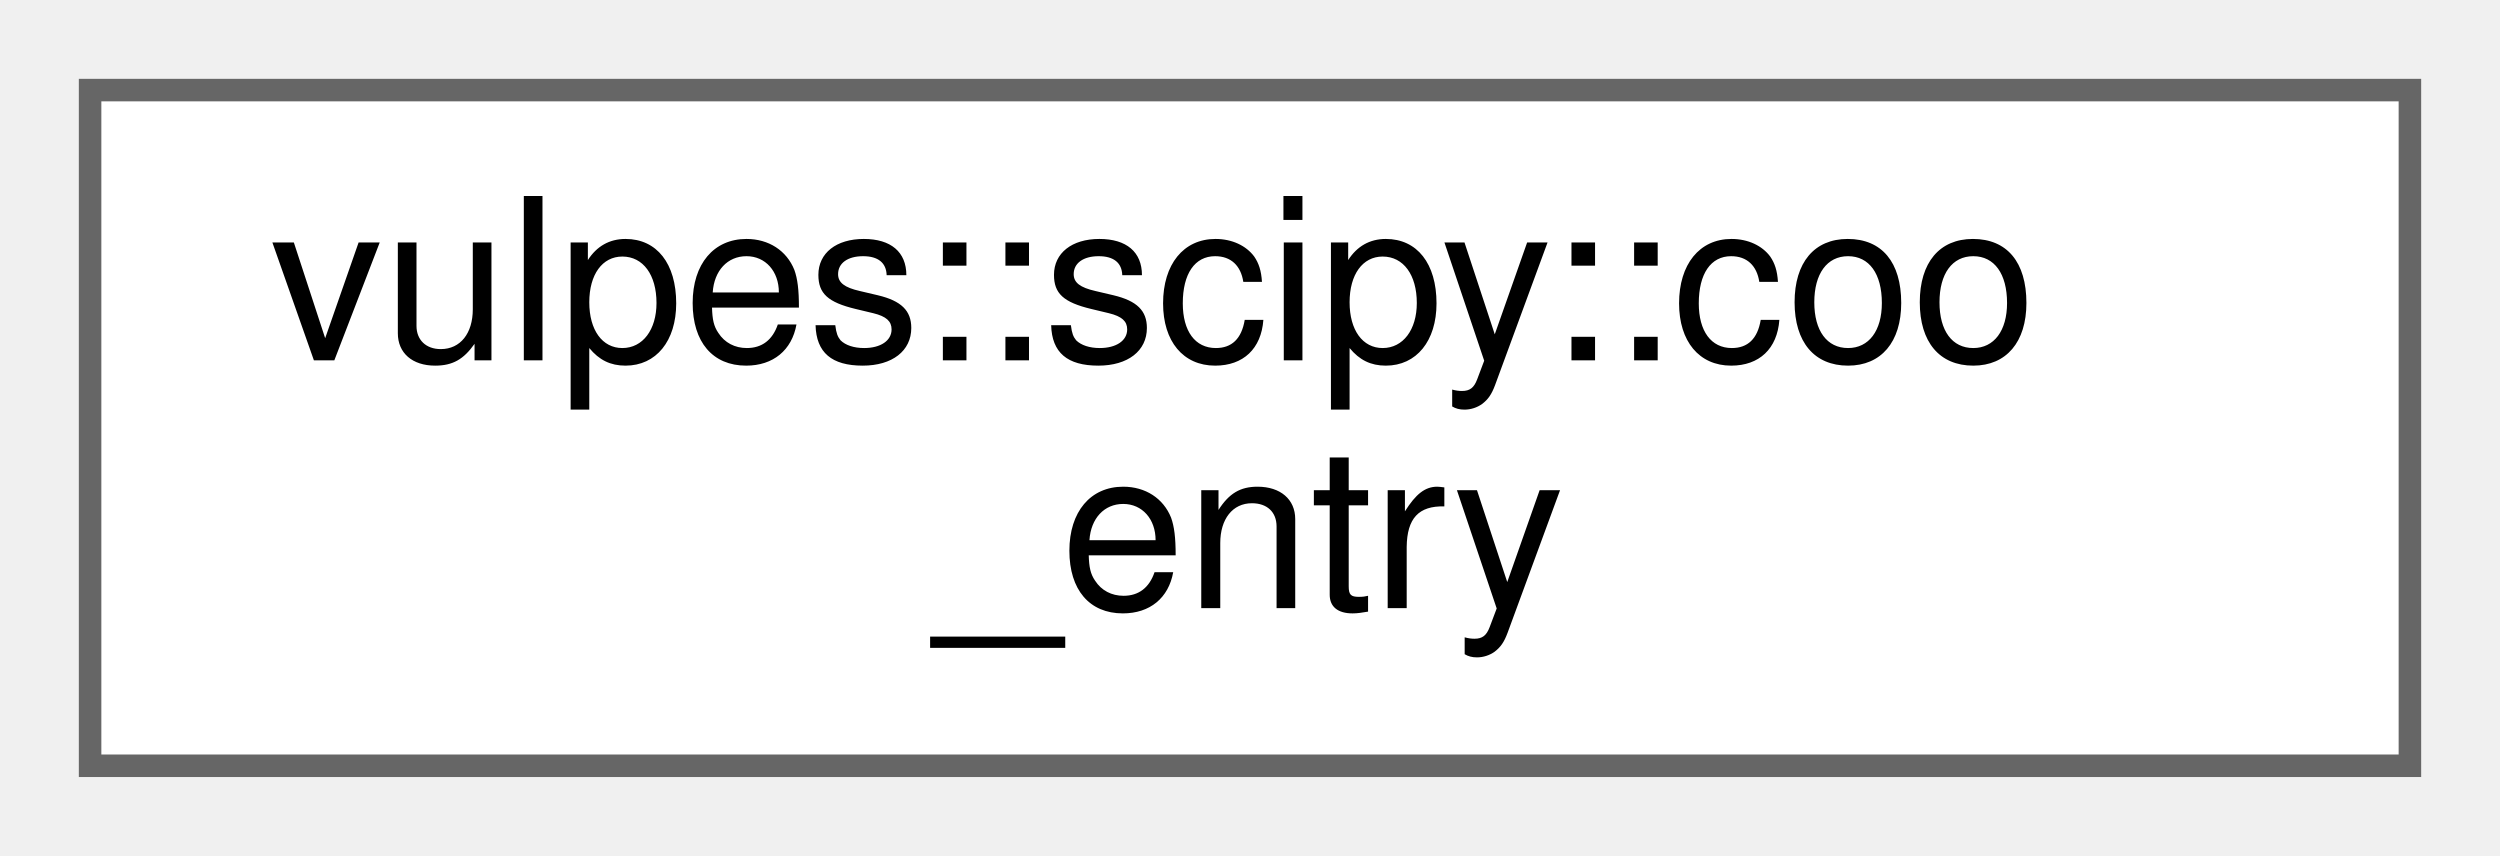
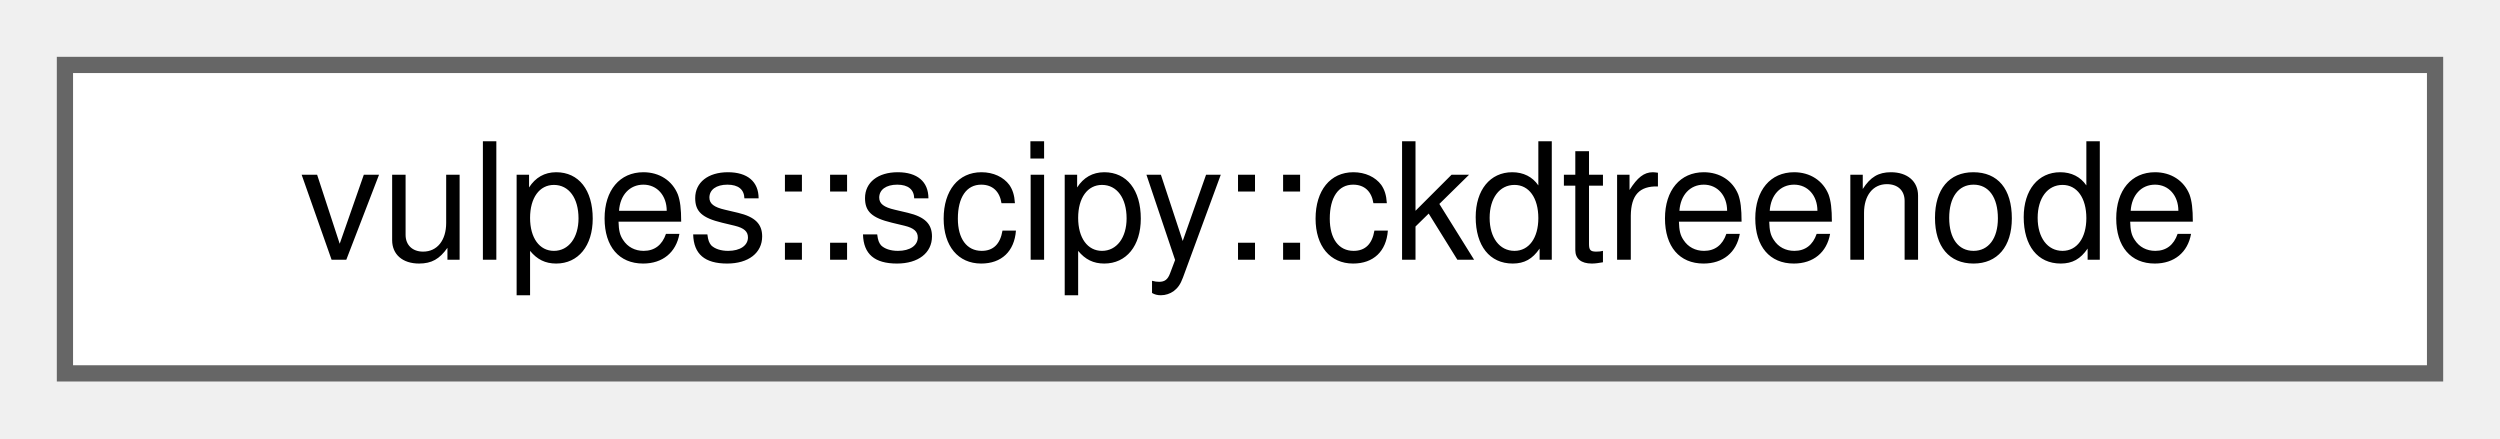
- <svg xmlns="http://www.w3.org/2000/svg" xmlns:xlink="http://www.w3.org/1999/xlink" width="111pt" height="38pt" viewBox="0.00 0.00 111.00 38.00">
-   <g id="graph0" class="graph" transform="scale(1 1) rotate(0) translate(4 34)">
+ <svg xmlns="http://www.w3.org/2000/svg" xmlns:xlink="http://www.w3.org/1999/xlink" width="154pt" height="27pt" viewBox="0.00 0.00 154.00 27.00">
+   <g id="graph0" class="graph" transform="scale(1 1) rotate(0) translate(4 23)">
    <g id="Node000000" class="node">
      <g id="a_Node000000">
-         <a xlink:href="structvulpes_1_1scipy_1_1coo__entry.html" target="_top" xlink:title=" ">
-           <polygon fill="white" stroke="#666666" points="103,-30 0,-30 0,0 103,0 103,-30" />
-           <text text-anchor="start" x="8" y="-18" font-family="Helvetica,sans-Serif" font-size="10.00">vulpes::scipy::coo</text>
-           <text text-anchor="middle" x="51.5" y="-7" font-family="Helvetica,sans-Serif" font-size="10.00">_entry</text>
+         <a xlink:href="structvulpes_1_1scipy_1_1ckdtreenode.html" target="_top" xlink:title=" ">
+           <polygon fill="white" stroke="#666666" points="146,-19 0,-19 0,0 146,0 146,-19" />
+           <text text-anchor="middle" x="73" y="-7" font-family="Helvetica,sans-Serif" font-size="10.00">vulpes::scipy::ckdtreenode</text>
        </a>
      </g>
    </g>
  </g>
</svg>
